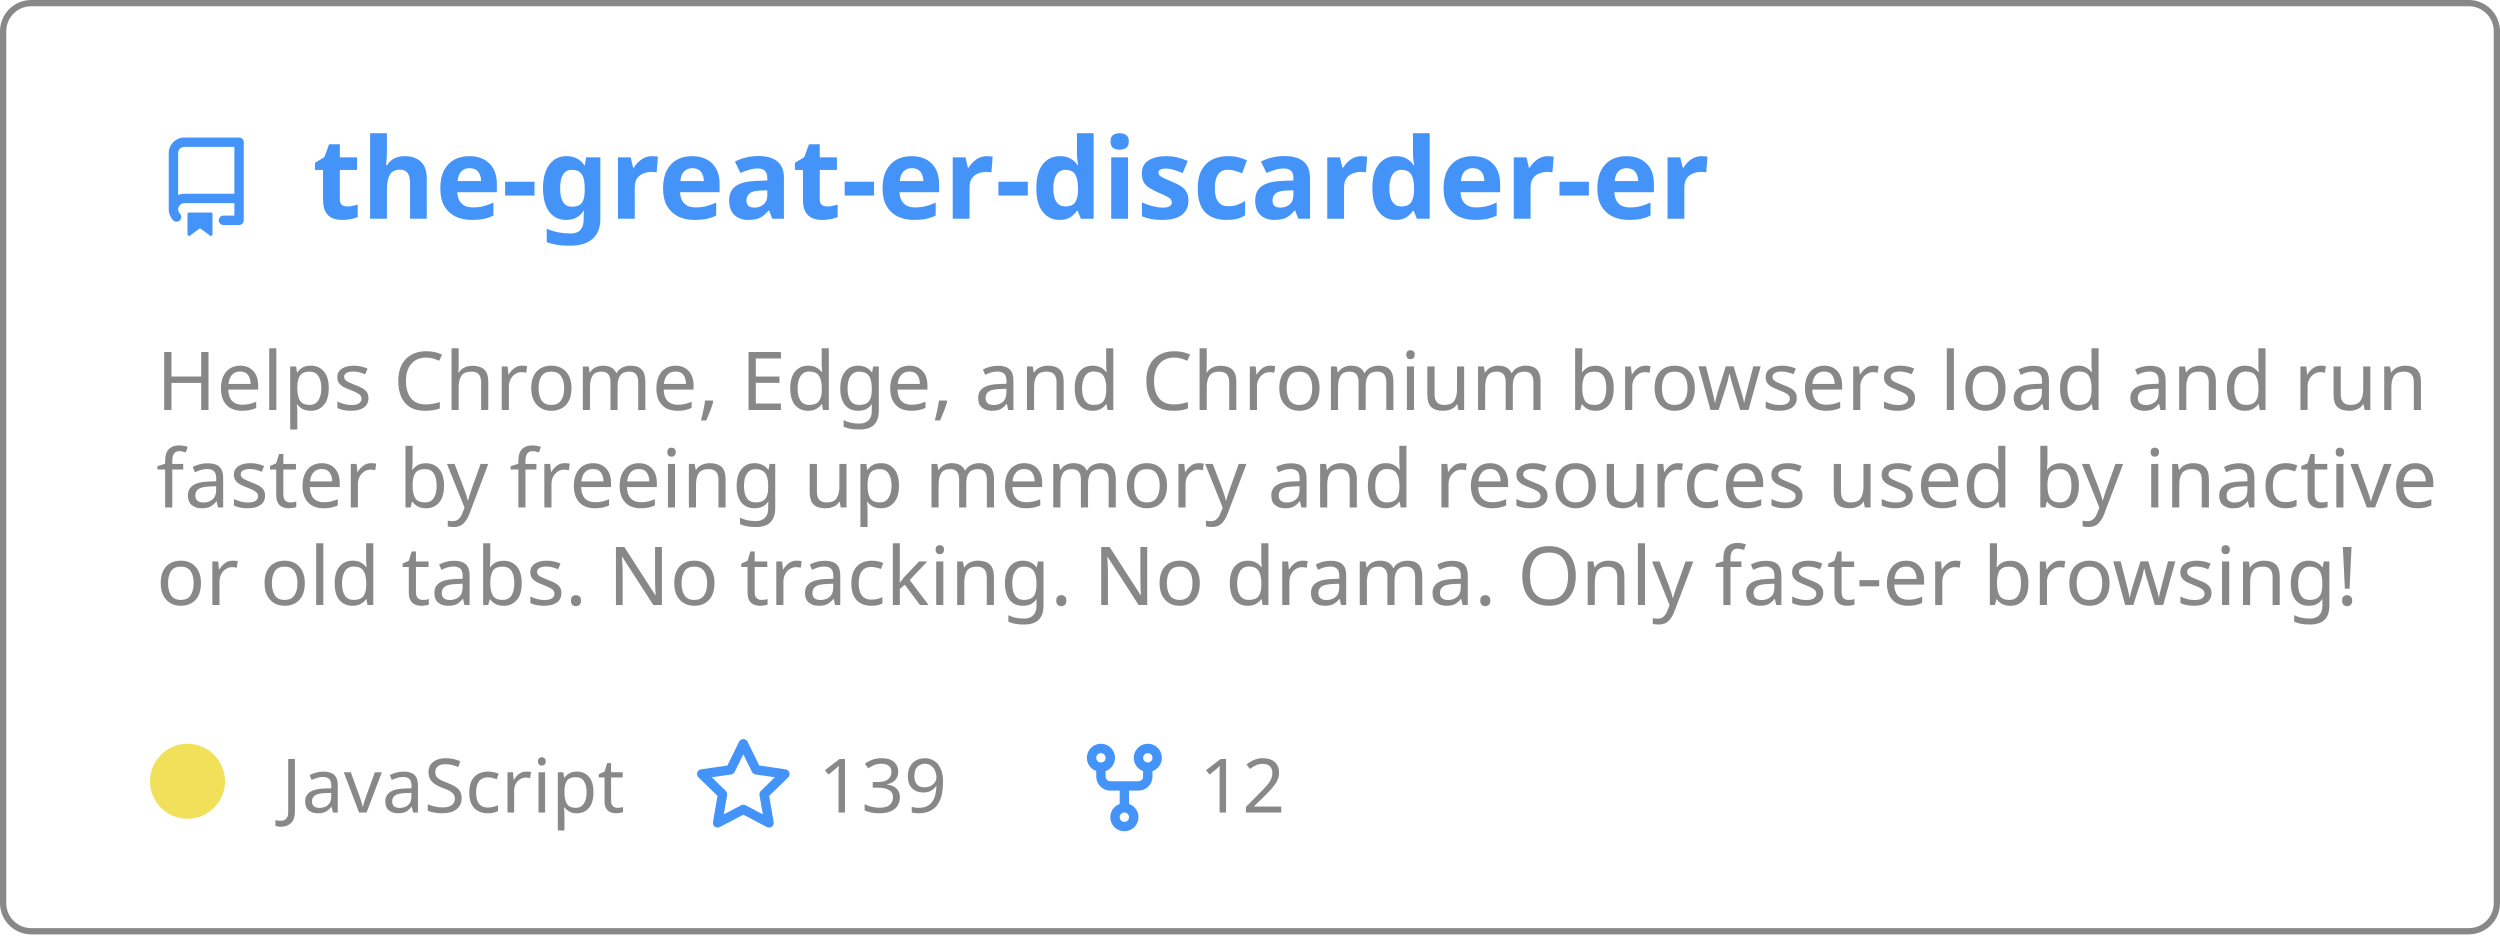
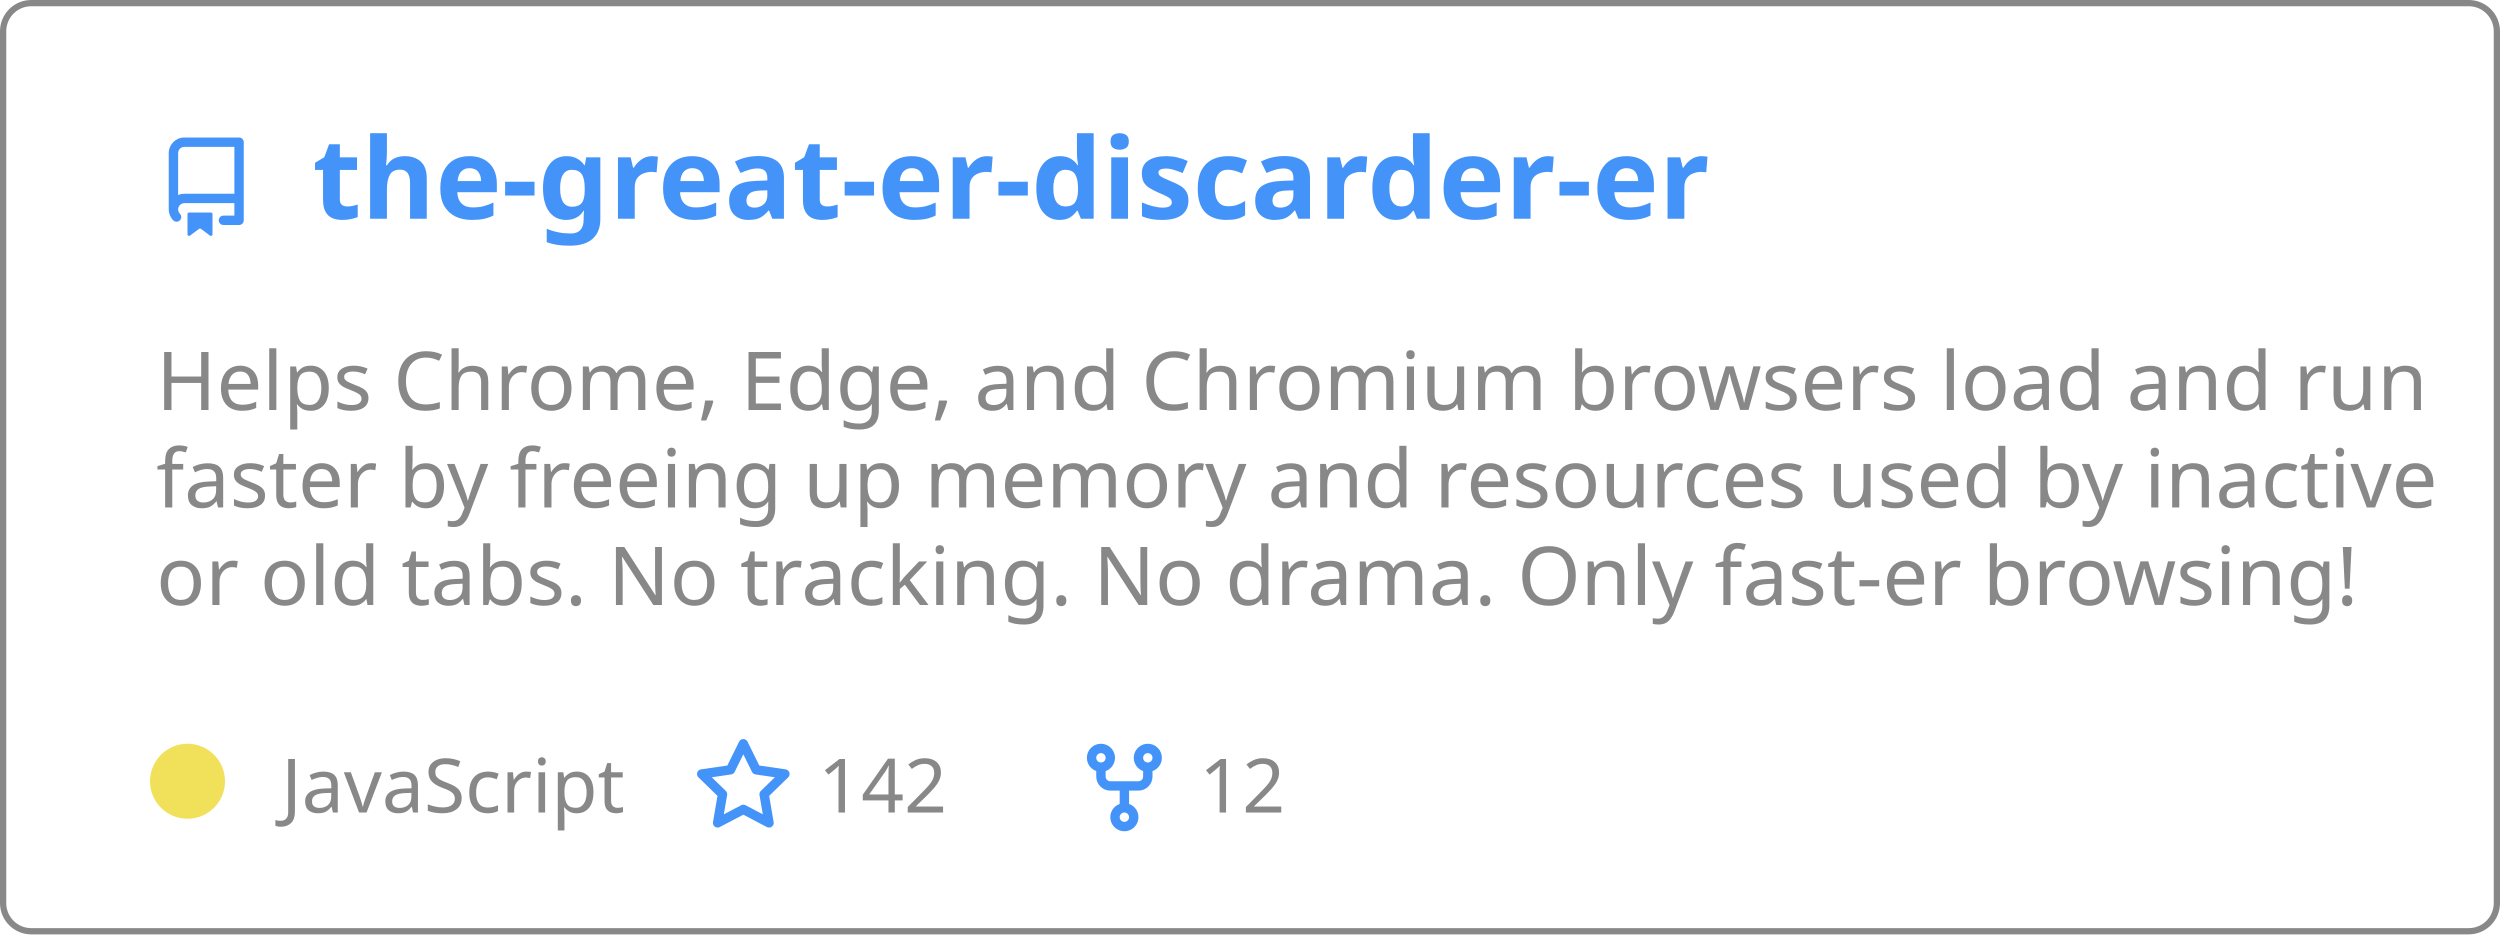
<svg xmlns="http://www.w3.org/2000/svg" width="400" height="150" viewBox="0 0 400 150" fill="none" role="img" aria-labelledby="descId">
  <style>
          .header {
            font: 600 18px 'Segoe UI', Ubuntu, Sans-Serif;
            fill: #4493F8;
            animation: fadeInAnimation 0.8s ease-in-out forwards;
          }
          @supports(-moz-appearance: auto) {
            /* Selector detects Firefox */
            .header { font-size: 15.5px; }
          }
          
    .description { font: 400 13px 'Segoe UI', Ubuntu, Sans-Serif; fill: #888888 }
    .gray { font: 400 12px 'Segoe UI', Ubuntu, Sans-Serif; fill: #888888 }
    .icon { fill: #4493F8 }
    .badge { font: 600 11px 'Segoe UI', Ubuntu, Sans-Serif; }
    .badge rect { opacity: 0.2 }
  

          
      /* Animations */
      @keyframes scaleInAnimation {
        from {
          transform: translate(-5px, 5px) scale(0);
        }
        to {
          transform: translate(-5px, 5px) scale(1);
        }
      }
      @keyframes fadeInAnimation {
        from {
          opacity: 0;
        }
        to {
          opacity: 1;
        }
      }
    
          * { animation-duration: 0s !important; animation-delay: 0s !important; }
        </style>
  <rect data-testid="card-bg" x="0.5" y="0.5" rx="4.5" height="99%" stroke="#888888" width="399" fill="#ffffff00" stroke-opacity="1" />
  <g data-testid="card-title" transform="translate(25, 35)">
    <g transform="translate(0, 0)">
      <svg class="icon" x="0" y="-13" viewBox="0 0 16 16" version="1.1" width="16" height="16">
        <path fill-rule="evenodd" d="M2 2.5A2.5 2.5 0 014.5 0h8.75a.75.75 0 01.75.75v12.5a.75.75 0 01-.75.75h-2.5a.75.75 0 110-1.5h1.75v-2h-8a1 1 0 00-.714 1.7.75.75 0 01-1.072 1.05A2.495 2.495 0 012 11.5v-9zm10.5-1V9h-8c-.356 0-.694.074-1 .208V2.5a1 1 0 011-1h8zM5 12.25v3.25a.25.25 0 00.4.2l1.45-1.087a.25.25 0 01.3 0L8.6 15.7a.25.25 0 00.4-.2v-3.25a.25.25 0 00-.25-.25h-3.5a.25.25 0 00-.25.25z" />
      </svg>
    </g>
    <g transform="translate(25, 0)">
      <text x="0" y="0" class="header" data-testid="header">the-great-er-discarder-er</text>
    </g>
  </g>
  <g data-testid="main-card-body" transform="translate(0, 55)">
    <text class="description" x="25" y="-5">
      <tspan dy="1.2em" x="25">Helps Chrome, Edge, and Chromium browsers load and run</tspan>
      <tspan dy="1.2em" x="25">faster by freeing up memory and resources used by inactive</tspan>
      <tspan dy="1.2em" x="25">or old tabs. No tracking. No drama.  Only fast-er browsing!</tspan>
    </text>
    <g transform="translate(30, 75)">
      <g transform="translate(0, 0)">
        <g data-testid="primary-lang">
          <circle data-testid="lang-color" cx="0" cy="-5" r="6" fill="#f1e05a" />
          <text data-testid="lang-name" class="gray" x="15">JavaScript</text>
        </g>
      </g>
      <g transform="translate(80.93125, 0)">
        <g transform="translate(0, 0)">
          <svg class="icon" y="-12" viewBox="0 0 16 16" version="1.1" width="16" height="16">
            <path fill-rule="evenodd" d="M8 .25a.75.75 0 01.673.418l1.882 3.815 4.21.612a.75.75 0 01.416 1.279l-3.046 2.97.719 4.192a.75.75 0 01-1.088.791L8 12.347l-3.766 1.98a.75.75 0 01-1.088-.79l.72-4.194L.818 6.374a.75.75 0 01.416-1.28l4.21-.611L7.327.668A.75.75 0 018 .25zm0 2.445L6.615 5.5a.75.75 0 01-.564.41l-3.097.45 2.24 2.184a.75.75 0 01.216.664l-.528 3.084 2.769-1.456a.75.75 0 01.698 0l2.77 1.456-.53-3.084a.75.75 0 01.216-.664l2.24-2.183-3.096-.45a.75.75 0 01-.564-.41L8 2.694v.001z" />
          </svg>
        </g>
        <g transform="translate(20, 0)">
          <text data-testid="stargazers" class="gray">
-         139
+         142
      </text>
        </g>
      </g>
      <g transform="translate(141.9, 0)">
        <g transform="translate(0, 0)">
          <svg class="icon" y="-12" viewBox="0 0 16 16" version="1.1" width="16" height="16">
            <path fill-rule="evenodd" d="M5 3.25a.75.75 0 11-1.5 0 .75.75 0 011.5 0zm0 2.122a2.25 2.25 0 10-1.5 0v.878A2.25 2.25 0 005.75 8.5h1.5v2.128a2.251 2.251 0 101.5 0V8.5h1.5a2.25 2.25 0 002.25-2.25v-.878a2.25 2.25 0 10-1.5 0v.878a.75.75 0 01-.75.75h-4.5A.75.75 0 015 6.25v-.878zm3.75 7.378a.75.75 0 11-1.5 0 .75.75 0 011.5 0zm3-8.75a.75.75 0 100-1.5.75.75 0 000 1.5z" />
          </svg>
        </g>
        <g transform="translate(20, 0)">
          <text data-testid="forkcount" class="gray">
        12
      </text>
        </g>
      </g>
    </g>
  </g>
</svg>
